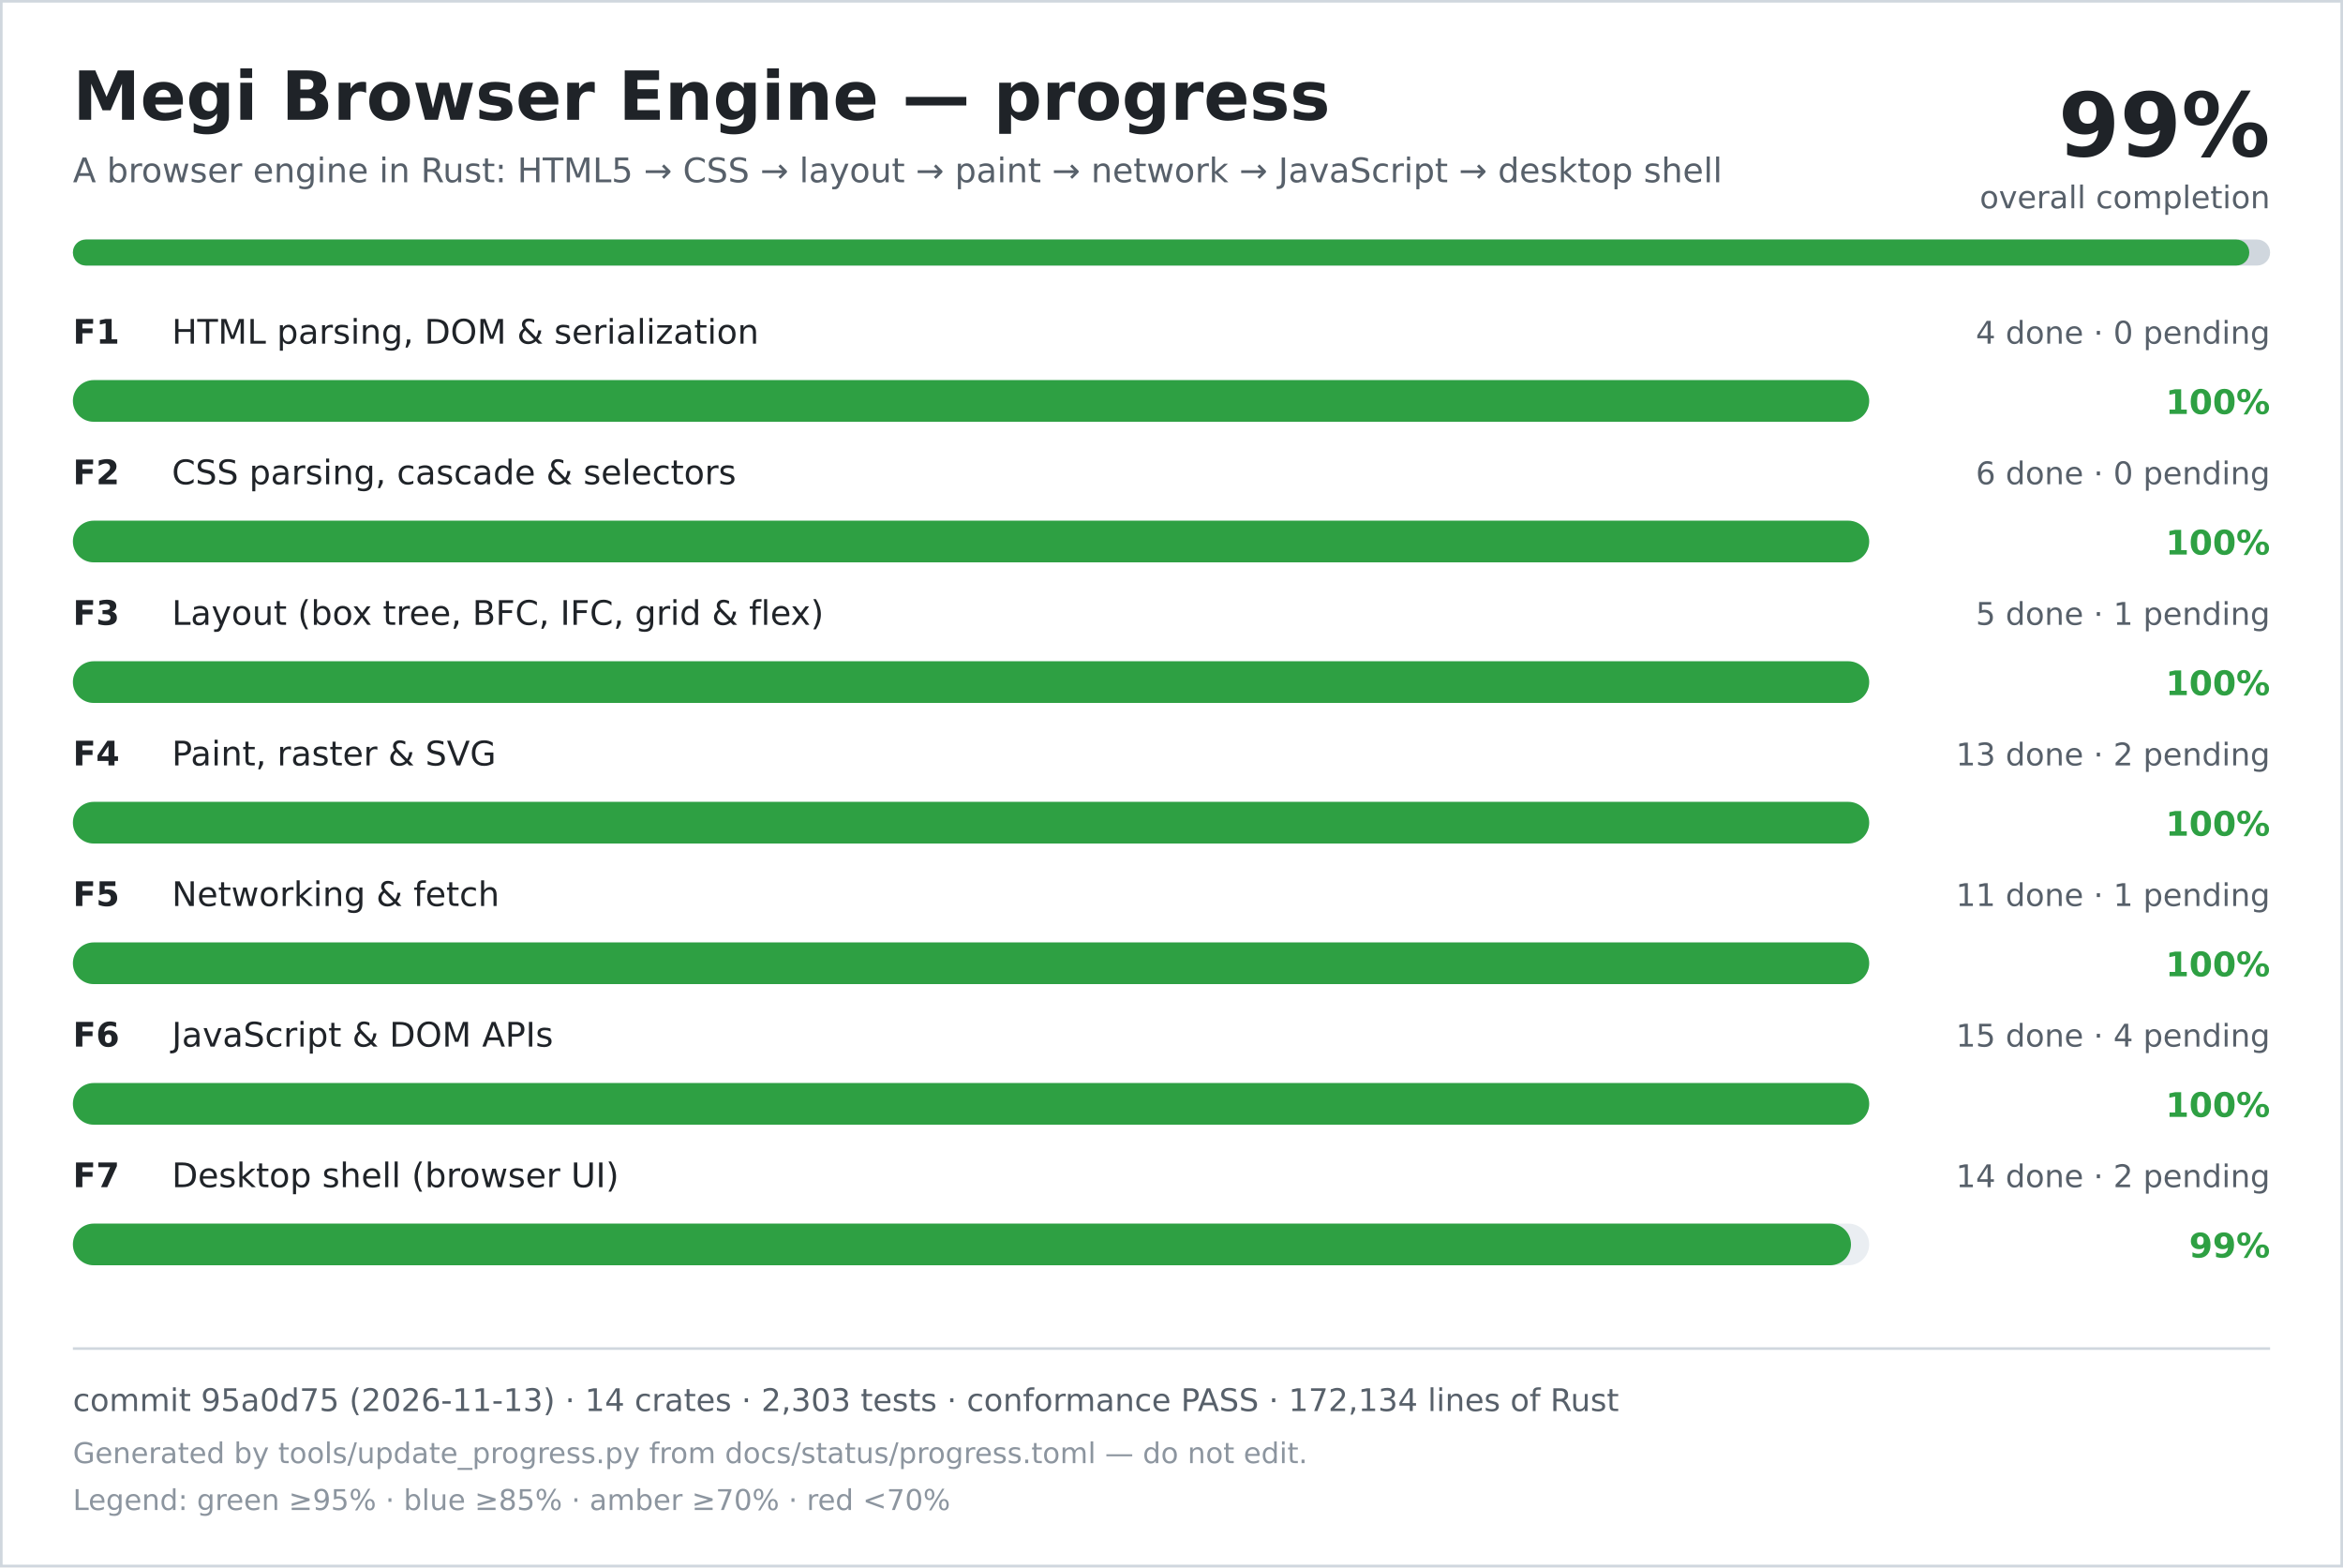
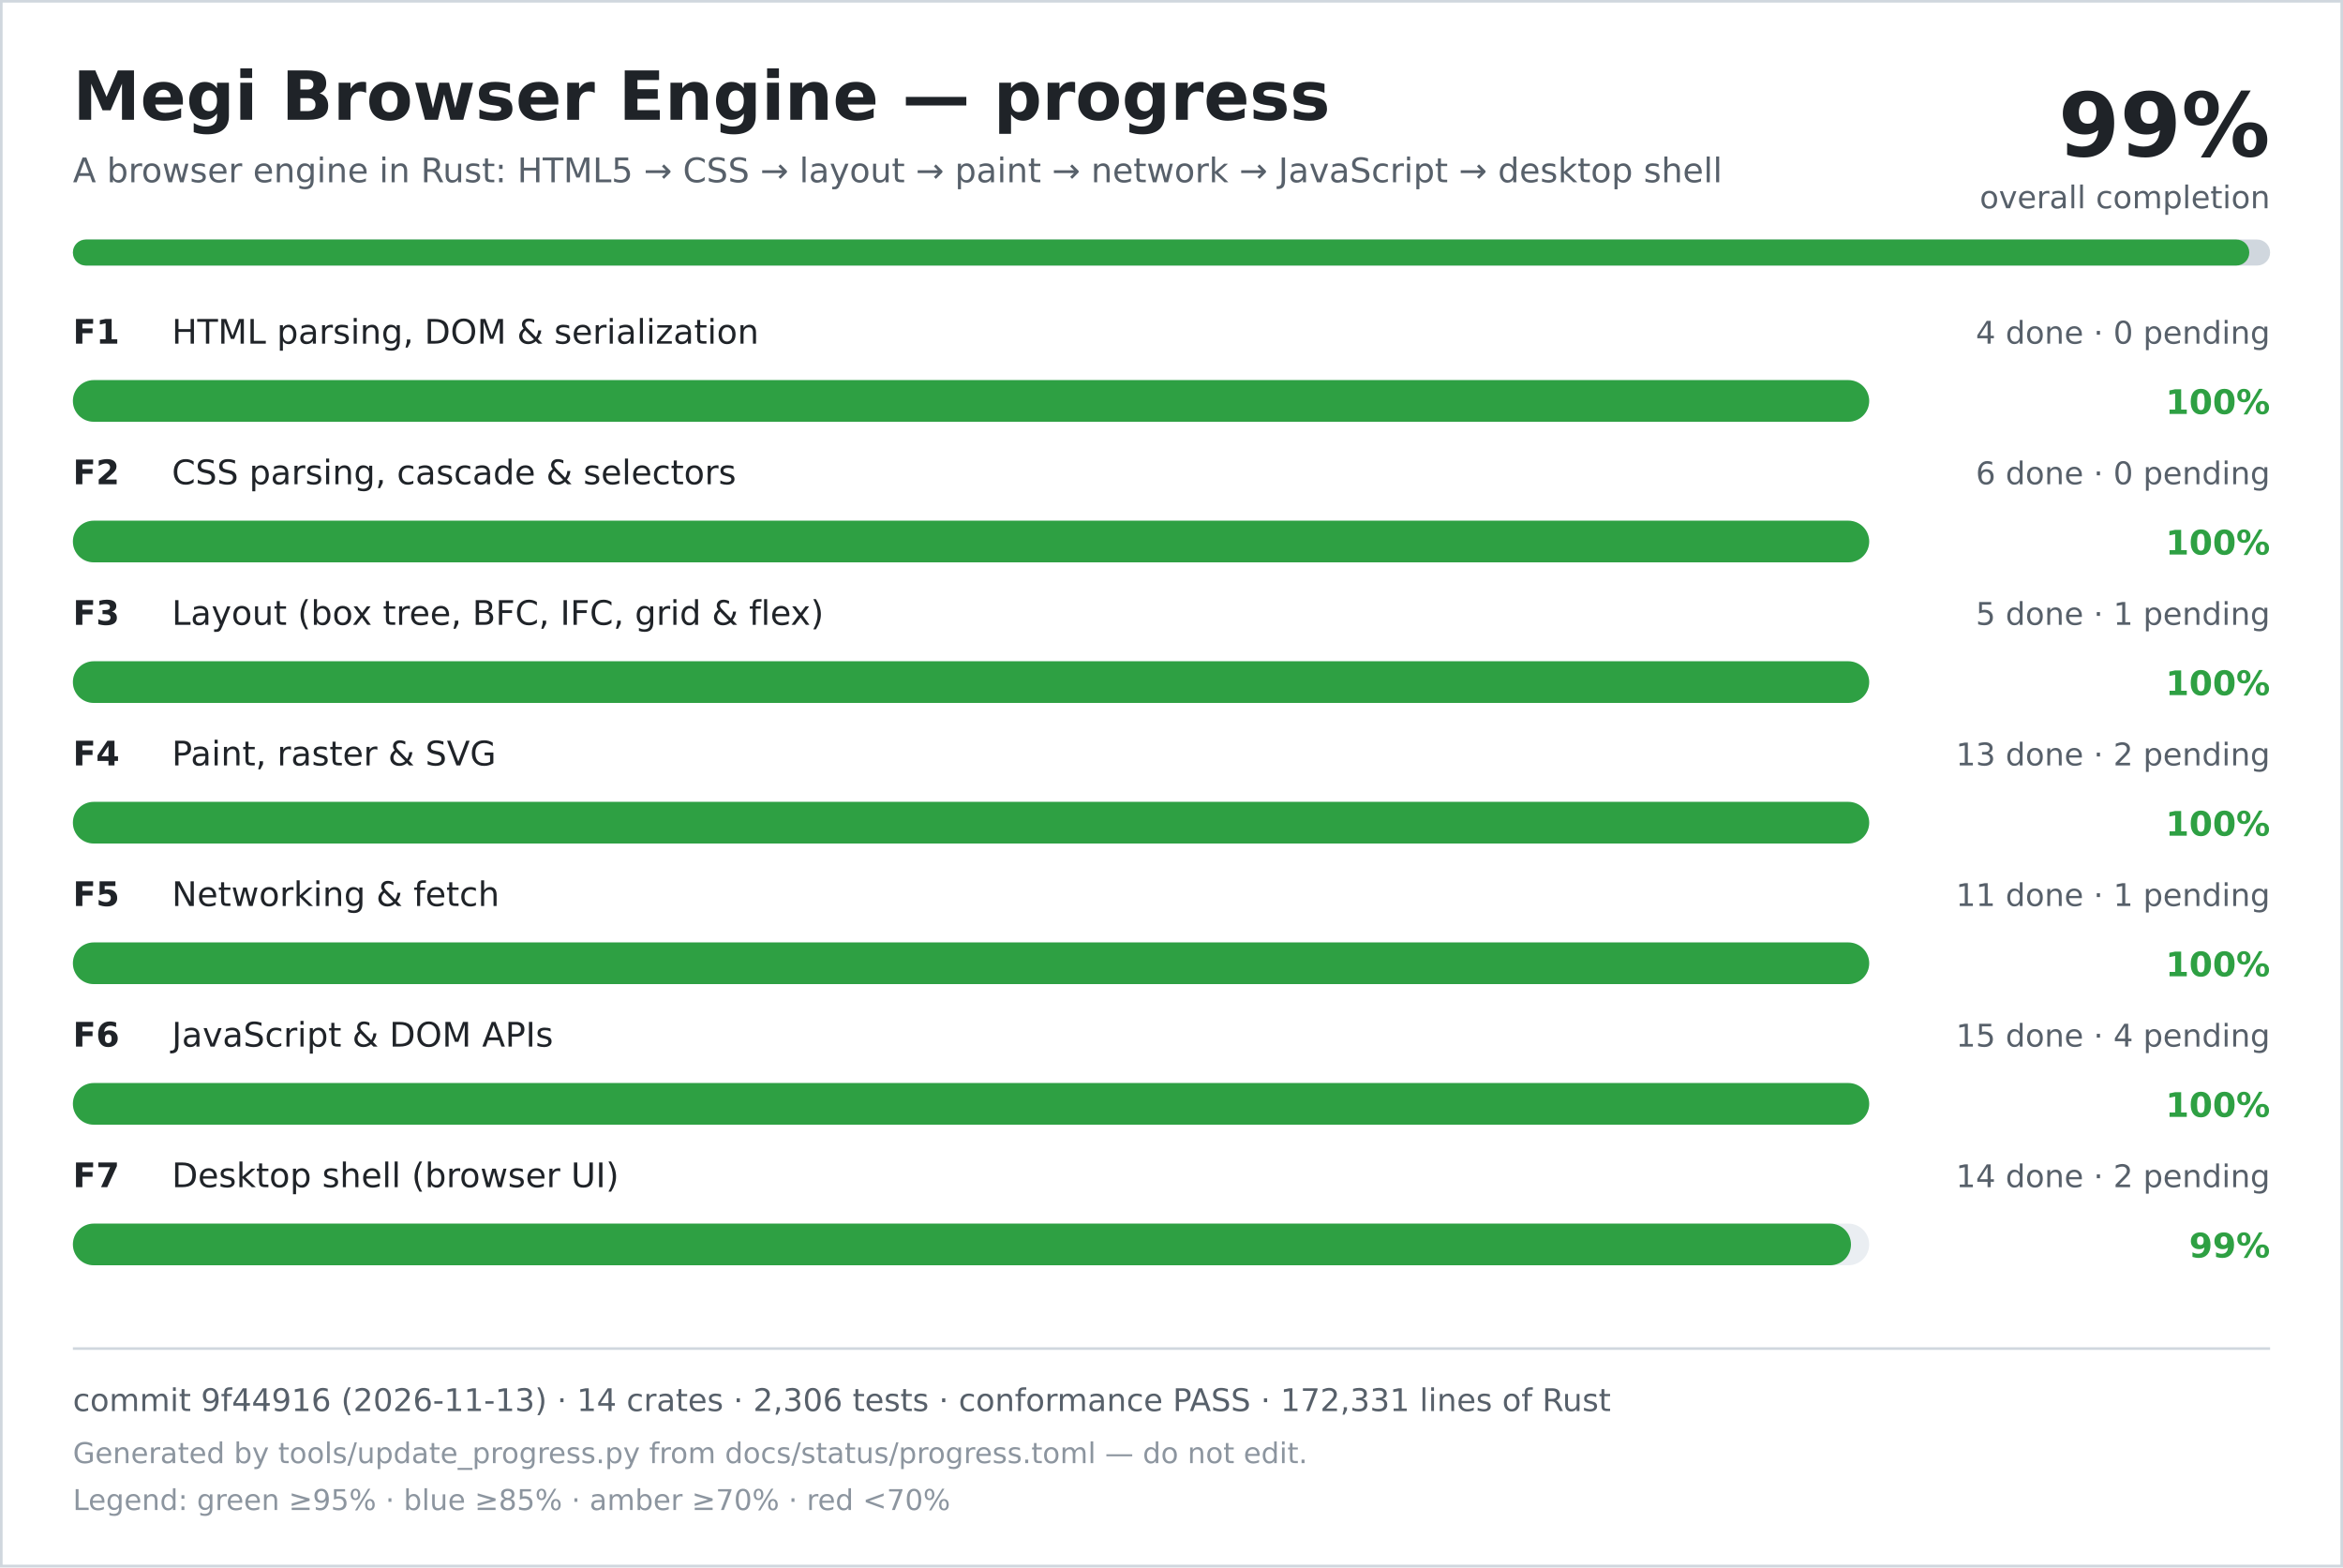
<svg xmlns="http://www.w3.org/2000/svg" width="900" height="602" viewBox="0 0 900 602" role="img" aria-labelledby="title desc">
  <rect width="900" height="602" fill="#ffffff" />
  <rect x="0.5" y="0.5" width="899" height="601" fill="none" stroke="#d0d7de" />
  <text x="28" y="46" font-family="DejaVu Sans, Verdana, sans-serif" font-size="26" font-weight="700" fill="#1f2328">Megi Browser Engine — progress</text>
  <text x="28" y="70" font-family="DejaVu Sans, Verdana, sans-serif" font-size="13" fill="#57606a">A browser engine in Rust: HTML5 → CSS → layout → paint → network → JavaScript → desktop shell</text>
  <text x="872" y="60" text-anchor="end" font-family="DejaVu Sans, Verdana, sans-serif" font-size="34" font-weight="700" fill="#1f2328">99%</text>
  <text x="872" y="80" text-anchor="end" font-family="DejaVu Sans, Verdana, sans-serif" font-size="12" fill="#57606a">overall completion</text>
  <rect x="28" y="92" width="844" height="10" rx="5" fill="#d0d7de" />
  <rect x="28" y="92" width="836" height="10" rx="5" fill="#2ea043" />
  <text x="28" y="132" font-family="DejaVu Sans, Verdana, sans-serif" font-size="13" font-weight="700" fill="#1f2328">F1</text>
  <text x="66" y="132" font-family="DejaVu Sans, Verdana, sans-serif" font-size="13" fill="#1f2328">HTML parsing, DOM &amp; serialization</text>
  <text x="872" y="132" text-anchor="end" font-family="DejaVu Sans, Verdana, sans-serif" font-size="12" fill="#57606a">4 done · 0 pending</text>
  <rect x="28" y="146" width="690" height="16" rx="8" fill="#eaeef2" />
  <rect x="28" y="146" width="690" height="16" rx="8" fill="#2ea043" />
  <text x="872" y="159" text-anchor="end" font-family="DejaVu Sans, Verdana, sans-serif" font-size="13" font-weight="700" fill="#2ea043">100%</text>
  <text x="28" y="186" font-family="DejaVu Sans, Verdana, sans-serif" font-size="13" font-weight="700" fill="#1f2328">F2</text>
  <text x="66" y="186" font-family="DejaVu Sans, Verdana, sans-serif" font-size="13" fill="#1f2328">CSS parsing, cascade &amp; selectors</text>
  <text x="872" y="186" text-anchor="end" font-family="DejaVu Sans, Verdana, sans-serif" font-size="12" fill="#57606a">6 done · 0 pending</text>
  <rect x="28" y="200" width="690" height="16" rx="8" fill="#eaeef2" />
  <rect x="28" y="200" width="690" height="16" rx="8" fill="#2ea043" />
  <text x="872" y="213" text-anchor="end" font-family="DejaVu Sans, Verdana, sans-serif" font-size="13" font-weight="700" fill="#2ea043">100%</text>
  <text x="28" y="240" font-family="DejaVu Sans, Verdana, sans-serif" font-size="13" font-weight="700" fill="#1f2328">F3</text>
  <text x="66" y="240" font-family="DejaVu Sans, Verdana, sans-serif" font-size="13" fill="#1f2328">Layout (box tree, BFC, IFC, grid &amp; flex)</text>
  <text x="872" y="240" text-anchor="end" font-family="DejaVu Sans, Verdana, sans-serif" font-size="12" fill="#57606a">5 done · 1 pending</text>
  <rect x="28" y="254" width="690" height="16" rx="8" fill="#eaeef2" />
  <rect x="28" y="254" width="690" height="16" rx="8" fill="#2ea043" />
  <text x="872" y="267" text-anchor="end" font-family="DejaVu Sans, Verdana, sans-serif" font-size="13" font-weight="700" fill="#2ea043">100%</text>
  <text x="28" y="294" font-family="DejaVu Sans, Verdana, sans-serif" font-size="13" font-weight="700" fill="#1f2328">F4</text>
  <text x="66" y="294" font-family="DejaVu Sans, Verdana, sans-serif" font-size="13" fill="#1f2328">Paint, raster &amp; SVG</text>
  <text x="872" y="294" text-anchor="end" font-family="DejaVu Sans, Verdana, sans-serif" font-size="12" fill="#57606a">13 done · 2 pending</text>
  <rect x="28" y="308" width="690" height="16" rx="8" fill="#eaeef2" />
  <rect x="28" y="308" width="690" height="16" rx="8" fill="#2ea043" />
  <text x="872" y="321" text-anchor="end" font-family="DejaVu Sans, Verdana, sans-serif" font-size="13" font-weight="700" fill="#2ea043">100%</text>
  <text x="28" y="348" font-family="DejaVu Sans, Verdana, sans-serif" font-size="13" font-weight="700" fill="#1f2328">F5</text>
  <text x="66" y="348" font-family="DejaVu Sans, Verdana, sans-serif" font-size="13" fill="#1f2328">Networking &amp; fetch</text>
  <text x="872" y="348" text-anchor="end" font-family="DejaVu Sans, Verdana, sans-serif" font-size="12" fill="#57606a">11 done · 1 pending</text>
  <rect x="28" y="362" width="690" height="16" rx="8" fill="#eaeef2" />
  <rect x="28" y="362" width="690" height="16" rx="8" fill="#2ea043" />
  <text x="872" y="375" text-anchor="end" font-family="DejaVu Sans, Verdana, sans-serif" font-size="13" font-weight="700" fill="#2ea043">100%</text>
  <text x="28" y="402" font-family="DejaVu Sans, Verdana, sans-serif" font-size="13" font-weight="700" fill="#1f2328">F6</text>
  <text x="66" y="402" font-family="DejaVu Sans, Verdana, sans-serif" font-size="13" fill="#1f2328">JavaScript &amp; DOM APIs</text>
  <text x="872" y="402" text-anchor="end" font-family="DejaVu Sans, Verdana, sans-serif" font-size="12" fill="#57606a">15 done · 4 pending</text>
  <rect x="28" y="416" width="690" height="16" rx="8" fill="#eaeef2" />
  <rect x="28" y="416" width="690" height="16" rx="8" fill="#2ea043" />
  <text x="872" y="429" text-anchor="end" font-family="DejaVu Sans, Verdana, sans-serif" font-size="13" font-weight="700" fill="#2ea043">100%</text>
  <text x="28" y="456" font-family="DejaVu Sans, Verdana, sans-serif" font-size="13" font-weight="700" fill="#1f2328">F7</text>
  <text x="66" y="456" font-family="DejaVu Sans, Verdana, sans-serif" font-size="13" fill="#1f2328">Desktop shell (browser UI)</text>
  <text x="872" y="456" text-anchor="end" font-family="DejaVu Sans, Verdana, sans-serif" font-size="12" fill="#57606a">14 done · 2 pending</text>
  <rect x="28" y="470" width="690" height="16" rx="8" fill="#eaeef2" />
  <rect x="28" y="470" width="683" height="16" rx="8" fill="#2ea043" />
  <text x="872" y="483" text-anchor="end" font-family="DejaVu Sans, Verdana, sans-serif" font-size="13" font-weight="700" fill="#2ea043">99%</text>
  <line x1="28" y1="518" x2="872" y2="518" stroke="#d0d7de" />
-   <text x="28" y="542" font-family="DejaVu Sans, Verdana, sans-serif" font-size="12" fill="#57606a">commit 95a0d75 (2026-11-13) · 14 crates · 2,303 tests · conformance PASS · 172,134 lines of Rust</text>
+   <text x="28" y="542" font-family="DejaVu Sans, Verdana, sans-serif" font-size="12" fill="#57606a">commit 9f44916 (2026-11-13) · 14 crates · 2,306 tests · conformance PASS · 172,331 lines of Rust</text>
  <text x="28" y="562" font-family="DejaVu Sans, Verdana, sans-serif" font-size="11" fill="#8c959f">Generated by tools/update_progress.py from docs/status/progress.toml — do not edit.</text>
  <text x="28" y="580" font-family="DejaVu Sans, Verdana, sans-serif" font-size="11" fill="#8c959f">Legend: green ≥95% · blue ≥85% · amber ≥70% · red &lt;70%</text>
</svg>
